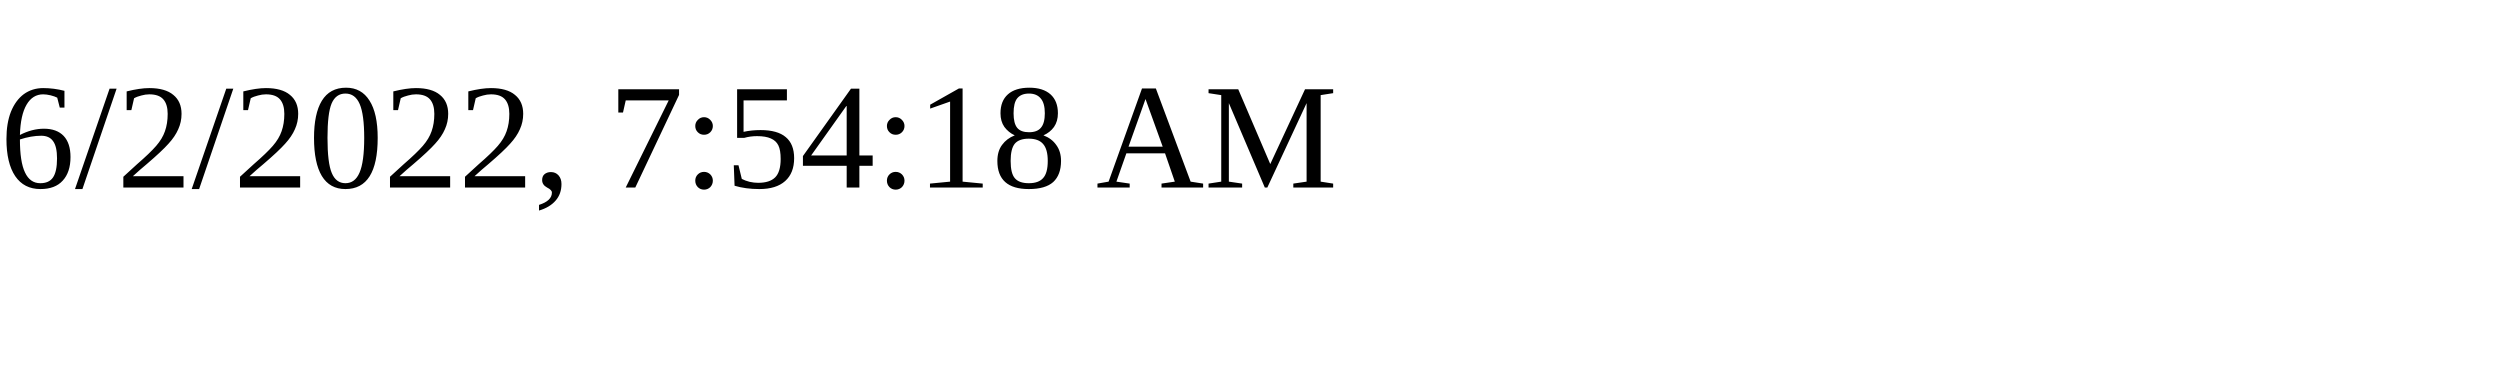
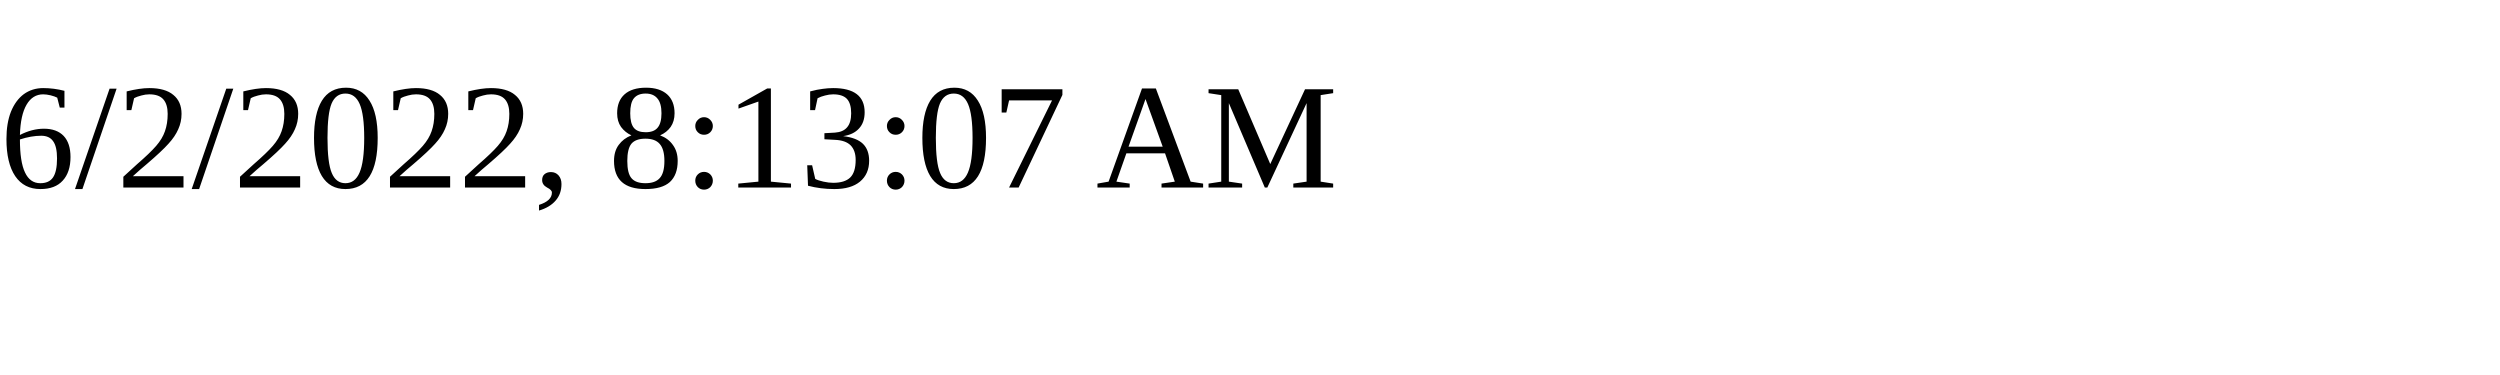
<svg xmlns="http://www.w3.org/2000/svg" height="30" width="200">
-   <text x="0" y="15">6/2/2022, 7:54:18 AM</text>
+   <text x="0" y="15">6/2/2022, 8:13:07 AM</text>
</svg>
